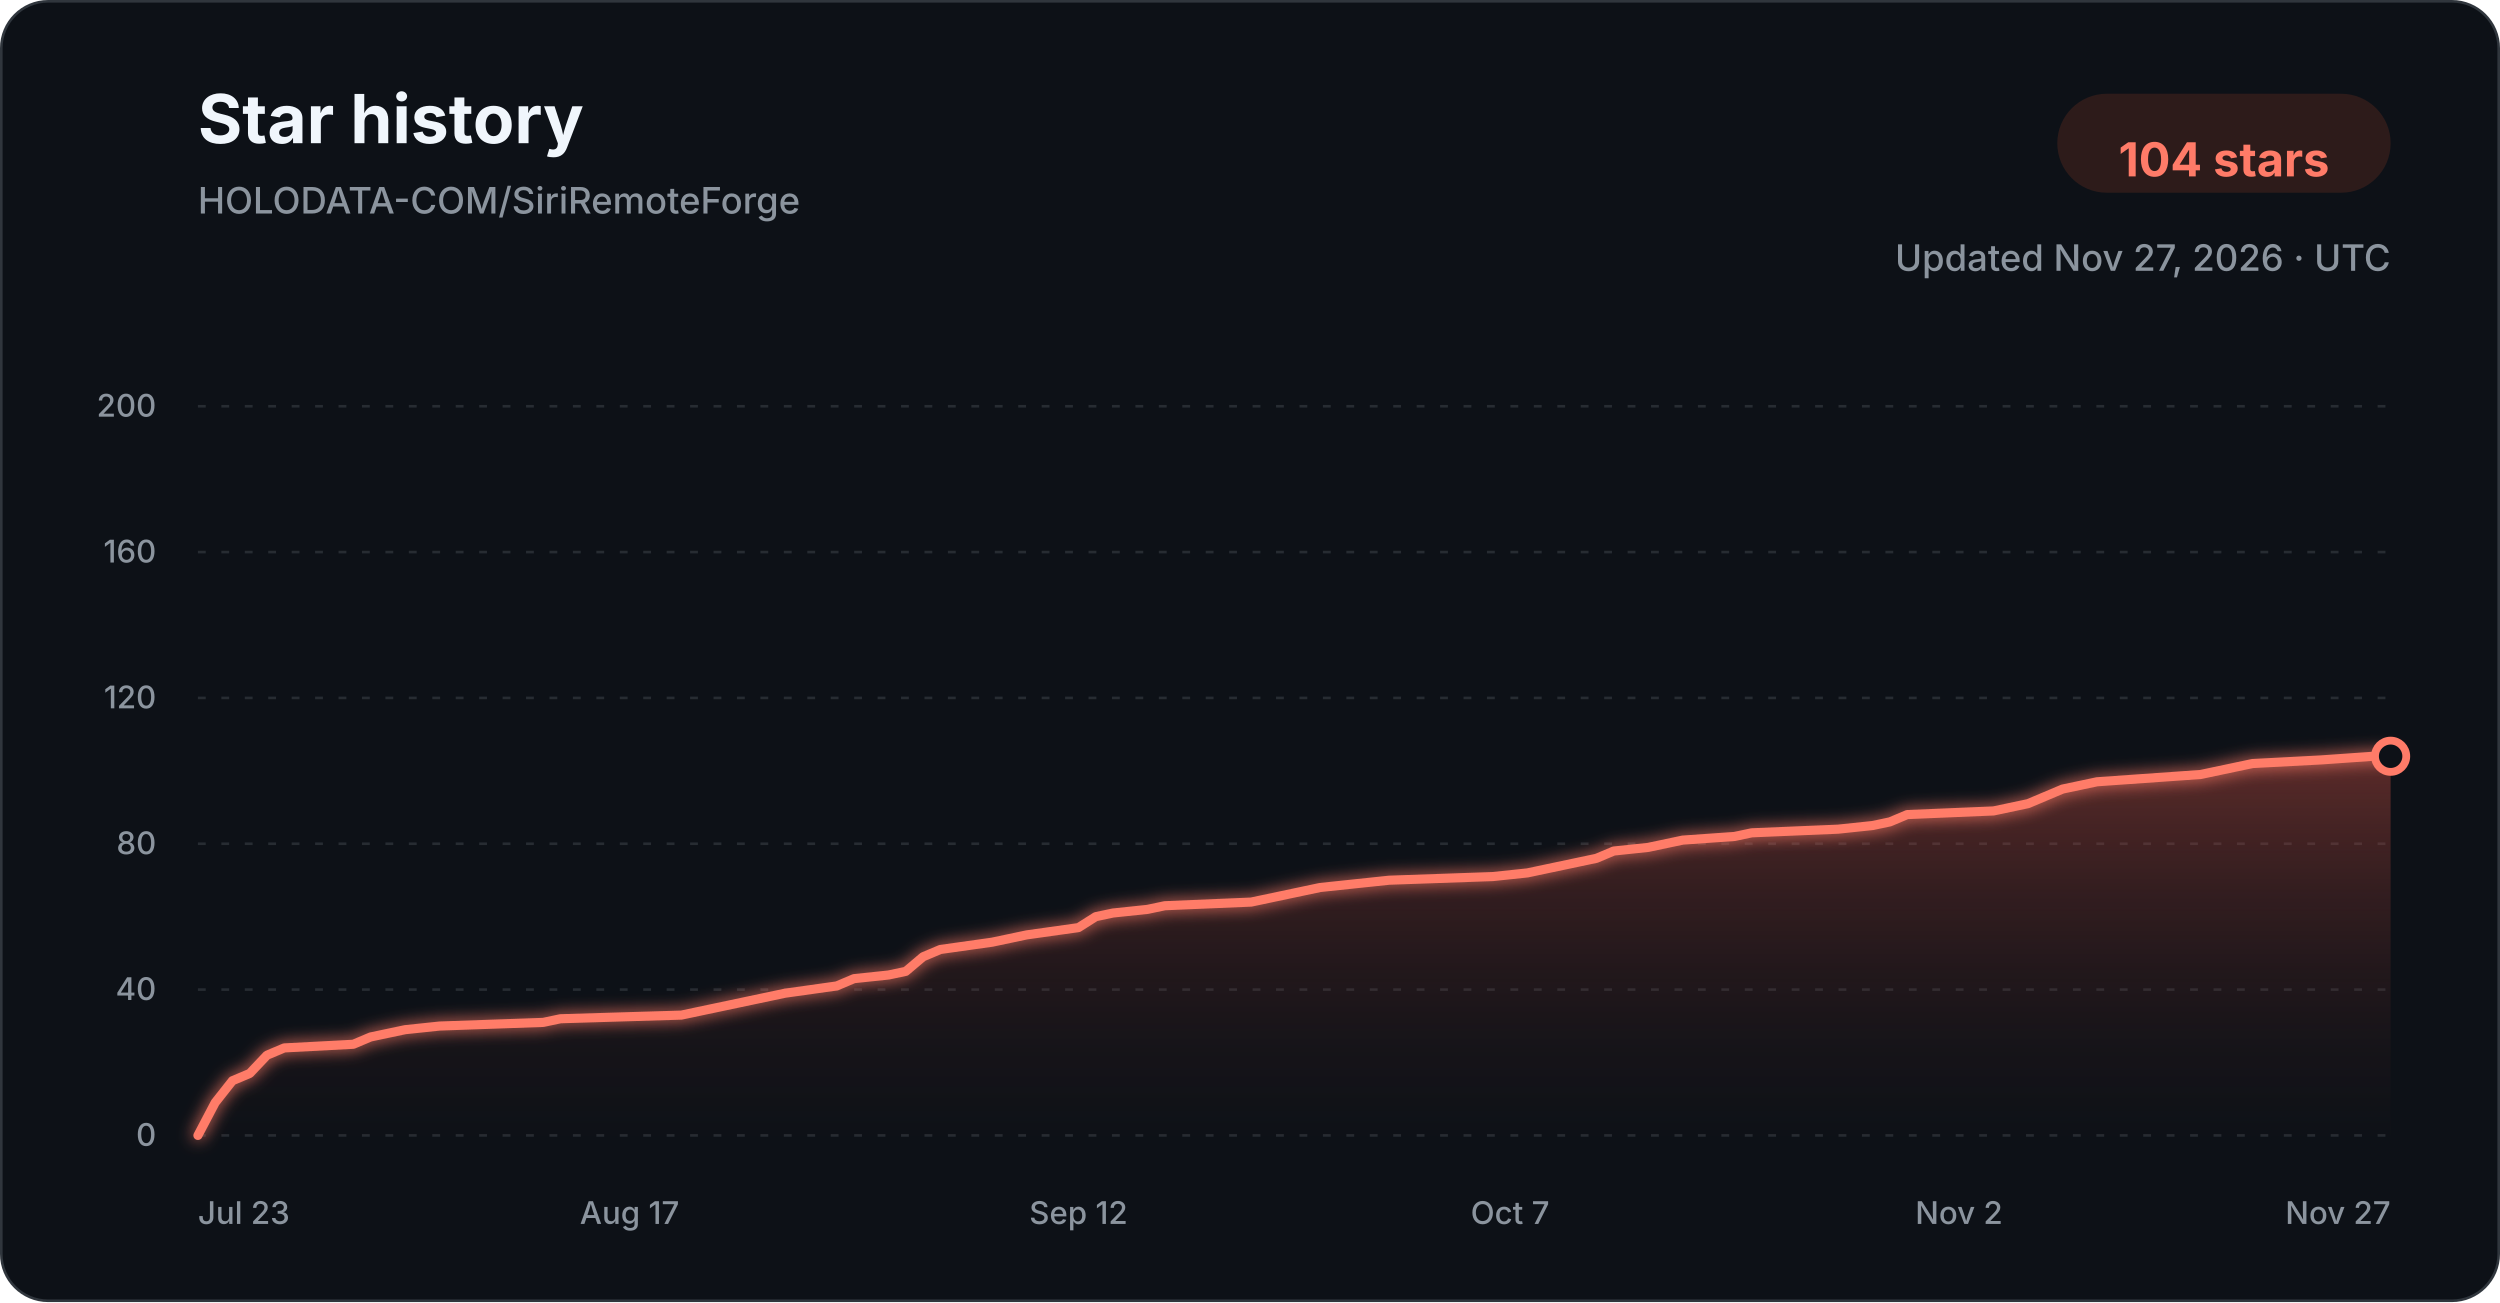
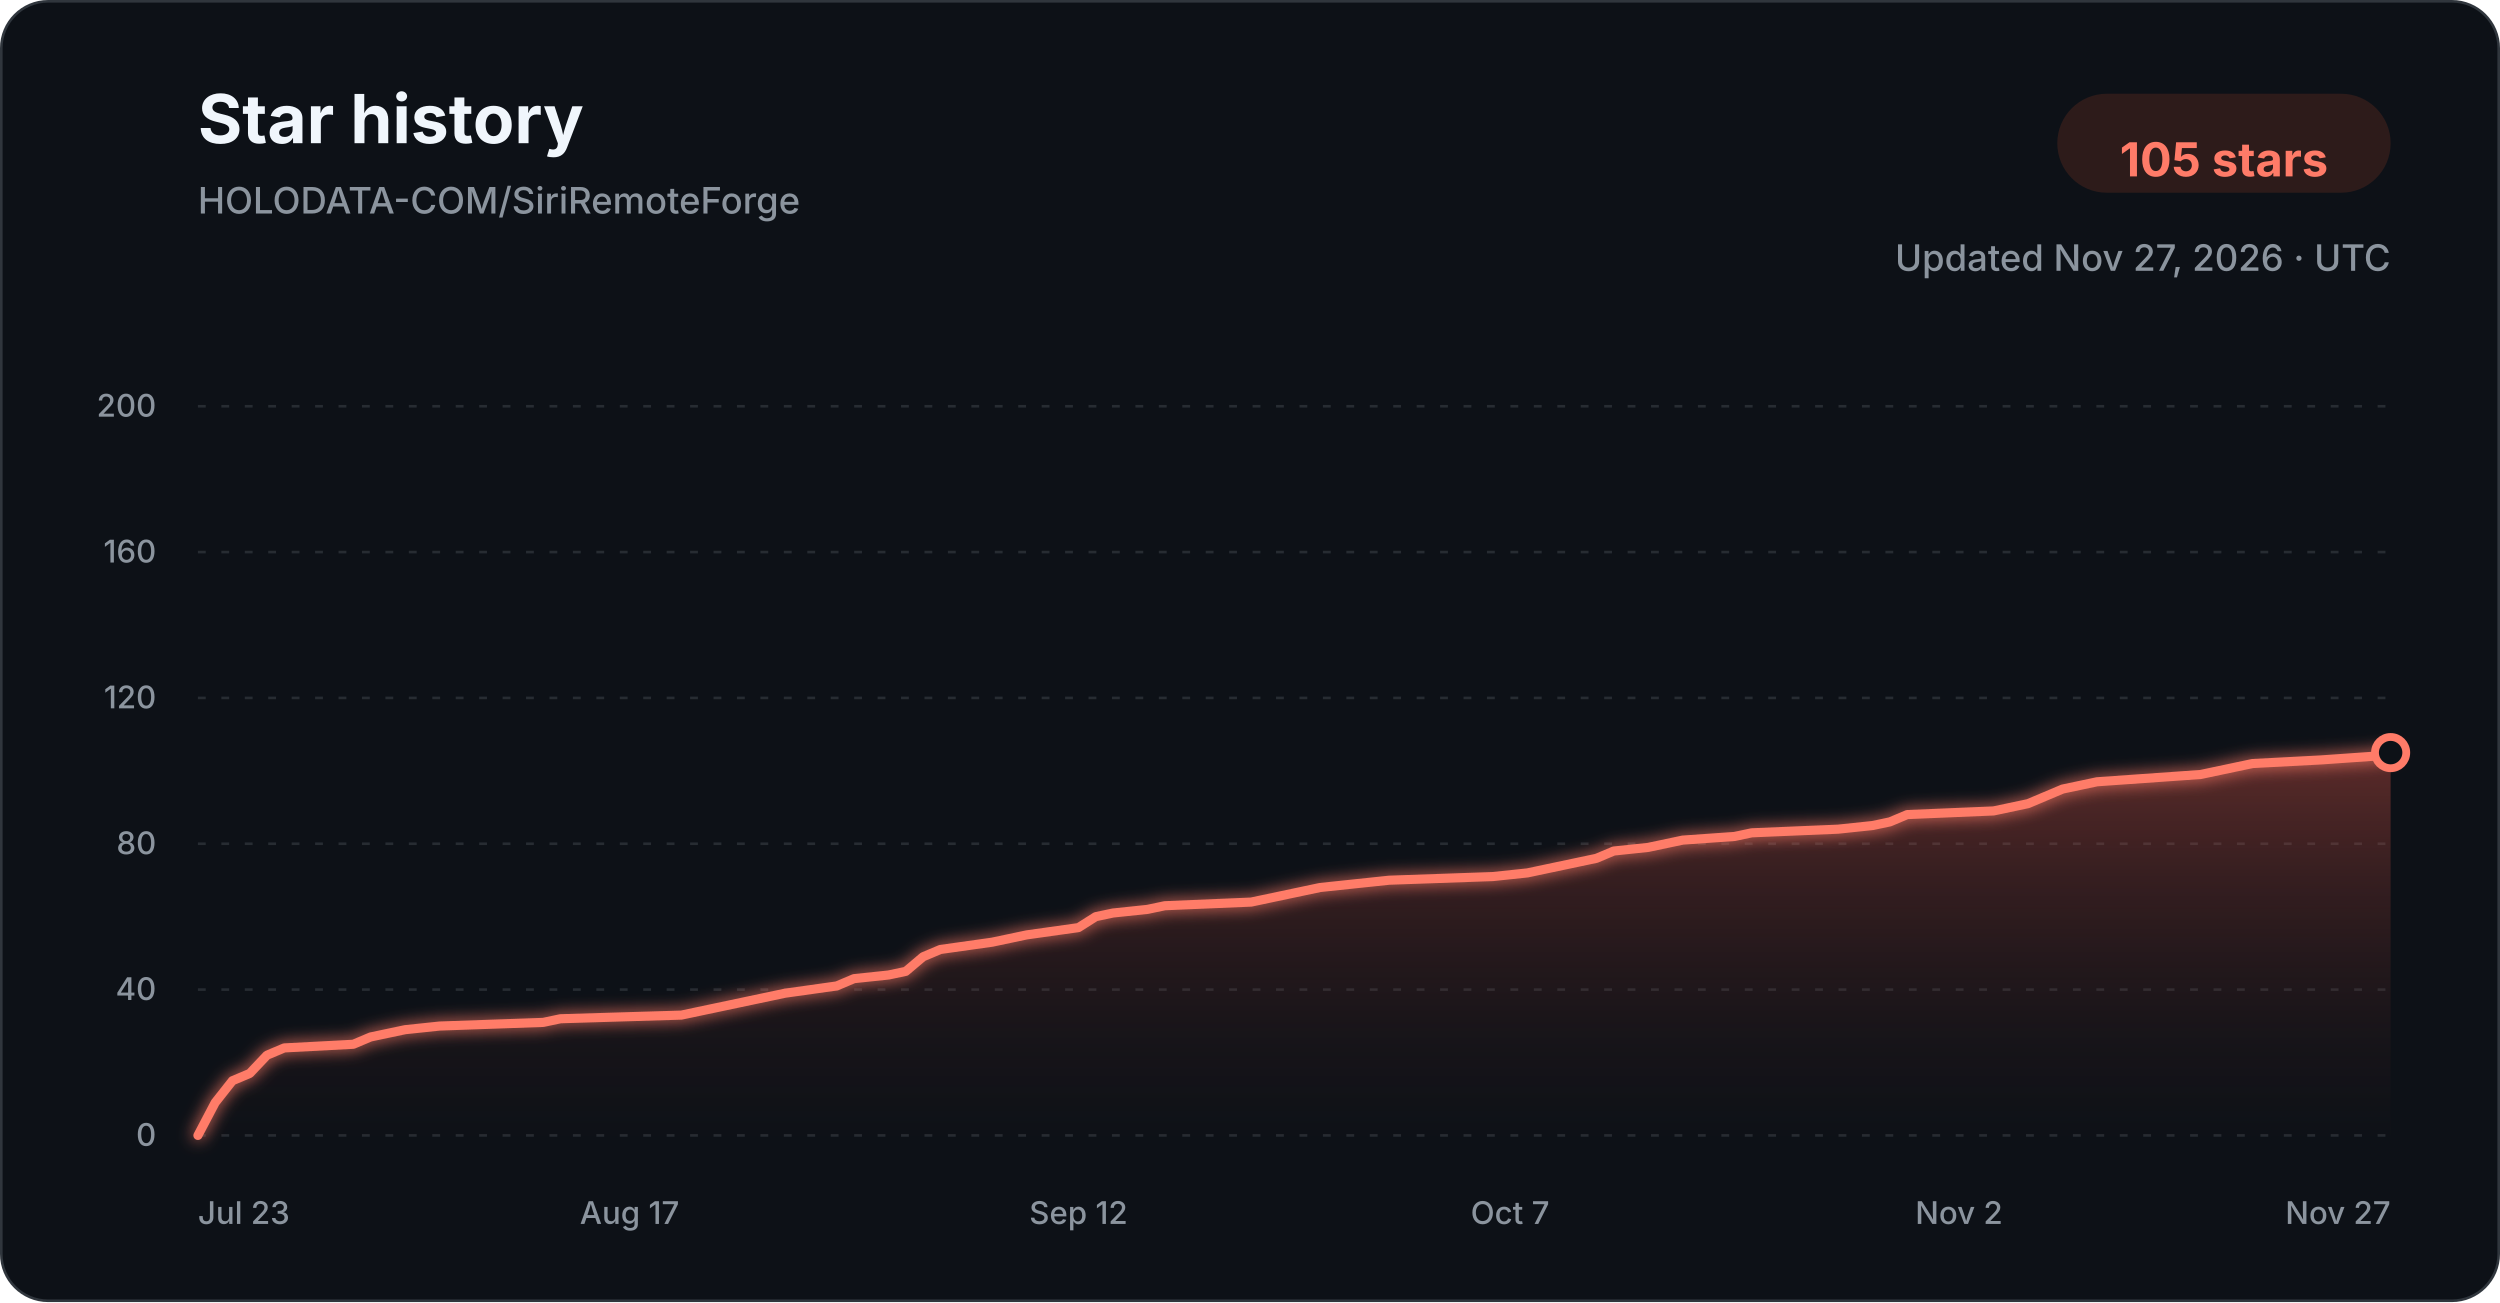
<svg xmlns="http://www.w3.org/2000/svg" width="960" height="500" viewBox="0 0 960 500" role="img" aria-labelledby="title description">
  <defs>
    <linearGradient id="star-area-dark" x1="0" y1="0" x2="0" y2="1">
      <stop offset="0%" stop-color="#c94f43" stop-opacity="0.42" />
      <stop offset="100%" stop-color="#351b1a" stop-opacity="0.04" />
    </linearGradient>
    <filter id="line-glow" x="-20%" y="-20%" width="140%" height="140%">
      <feGaussianBlur stdDeviation="3" result="blur" />
      <feMerge>
        <feMergeNode in="blur" />
        <feMergeNode in="SourceGraphic" />
      </feMerge>
    </filter>
  </defs>
  <style>
    .title { font: 700 26px -apple-system, BlinkMacSystemFont, "Segoe UI", sans-serif; fill: #f0f6fc; }
    .subtitle { font: 500 14px -apple-system, BlinkMacSystemFont, "Segoe UI", sans-serif; fill: #8b949e; }
    .count { font: 700 18px -apple-system, BlinkMacSystemFont, "Segoe UI", sans-serif; fill: #ff7b68; }
    .tick { font: 500 12px -apple-system, BlinkMacSystemFont, "Segoe UI", sans-serif; fill: #8b949e; }
    .grid { stroke: #30363d; stroke-width: 1; stroke-dasharray: 3 6; opacity: 0.72; }
  </style>
  <rect x="0.5" y="0.5" width="959" height="499" rx="18" fill="#0d1117" stroke="#30363d" />
  <text x="76" y="55" class="title">Star history</text>
  <text x="76" y="82" class="subtitle">HOLODATA-COM/SiriRemoteForge</text>
  <rect x="790" y="36" width="128" height="38" rx="19" fill="#2d1b1a" />
-   <text x="854" y="61" text-anchor="middle" dominant-baseline="middle" class="count">104 stars</text>
+   <text x="854" y="61" text-anchor="middle" dominant-baseline="middle" class="count">105 stars</text>
  <text x="918" y="104" text-anchor="end" class="subtitle">Updated Nov 27, 2026 · UTC</text>
  <line x1="76" y1="436.00" x2="918" y2="436.00" class="grid" />
  <text x="60" y="440.00" text-anchor="end" class="tick">0</text>
  <line x1="76" y1="380.00" x2="918" y2="380.00" class="grid" />
  <text x="60" y="384.00" text-anchor="end" class="tick">40</text>
  <line x1="76" y1="324.00" x2="918" y2="324.00" class="grid" />
  <text x="60" y="328.00" text-anchor="end" class="tick">80</text>
  <line x1="76" y1="268.00" x2="918" y2="268.00" class="grid" />
  <text x="60" y="272.00" text-anchor="end" class="tick">120</text>
  <line x1="76" y1="212.00" x2="918" y2="212.00" class="grid" />
  <text x="60" y="216.00" text-anchor="end" class="tick">160</text>
  <line x1="76" y1="156.00" x2="918" y2="156.00" class="grid" />
  <text x="60" y="160.00" text-anchor="end" class="tick">200</text>
-   <path d="M 76.00 436.00 L 82.63 423.40 L 89.26 415.00 L 95.89 412.20 L 102.52 405.20 L 109.15 402.40 L 135.67 401.00 L 142.30 398.20 L 148.93 396.80 L 155.56 395.40 L 168.82 394.00 L 208.60 392.60 L 215.23 391.20 L 261.64 389.80 L 268.27 388.40 L 274.90 387.00 L 288.16 384.20 L 301.42 381.40 L 321.31 378.60 L 327.94 375.80 L 341.20 374.40 L 347.83 373.00 L 354.46 367.40 L 361.09 364.60 L 380.98 361.80 L 387.61 360.40 L 394.24 359.00 L 414.13 356.20 L 420.76 352.00 L 427.39 350.60 L 440.65 349.20 L 447.28 347.80 L 480.43 346.40 L 487.06 345.00 L 500.31 342.20 L 506.94 340.80 L 520.20 339.40 L 533.46 338.00 L 573.24 336.60 L 586.50 335.20 L 593.13 333.80 L 599.76 332.40 L 606.39 331.00 L 613.02 329.60 L 619.65 326.80 L 632.91 325.40 L 639.54 324.00 L 646.17 322.60 L 666.06 321.20 L 672.69 319.80 L 705.84 318.40 L 719.10 317.00 L 725.73 315.60 L 732.36 312.80 L 765.51 311.40 L 778.77 308.60 L 785.40 305.80 L 792.03 303.00 L 798.66 301.60 L 805.29 300.20 L 825.18 298.80 L 845.07 297.40 L 858.33 294.60 L 864.96 293.20 L 891.48 291.80 L 911.37 290.40 L 918.00 290.40 L 918.00 436.00 L 76.00 436.00 Z" fill="url(#star-area-dark)" />
-   <path d="M 76.00 436.00 L 82.63 423.40 L 89.26 415.00 L 95.89 412.20 L 102.52 405.20 L 109.15 402.40 L 135.67 401.00 L 142.30 398.20 L 148.93 396.80 L 155.56 395.40 L 168.82 394.00 L 208.60 392.60 L 215.23 391.20 L 261.64 389.80 L 268.27 388.40 L 274.90 387.00 L 288.16 384.20 L 301.42 381.40 L 321.31 378.60 L 327.94 375.80 L 341.20 374.40 L 347.83 373.00 L 354.46 367.40 L 361.09 364.60 L 380.98 361.80 L 387.61 360.40 L 394.24 359.00 L 414.13 356.20 L 420.76 352.00 L 427.39 350.60 L 440.65 349.20 L 447.28 347.80 L 480.43 346.40 L 487.06 345.00 L 500.31 342.20 L 506.94 340.80 L 520.20 339.40 L 533.46 338.00 L 573.24 336.60 L 586.50 335.20 L 593.13 333.80 L 599.76 332.40 L 606.39 331.00 L 613.02 329.60 L 619.65 326.80 L 632.91 325.40 L 639.54 324.00 L 646.17 322.60 L 666.06 321.20 L 672.69 319.80 L 705.84 318.40 L 719.10 317.00 L 725.73 315.60 L 732.36 312.80 L 765.51 311.40 L 778.77 308.60 L 785.40 305.80 L 792.03 303.00 L 798.66 301.60 L 805.29 300.20 L 825.18 298.80 L 845.07 297.40 L 858.33 294.60 L 864.96 293.20 L 891.48 291.80 L 911.37 290.40 L 918.00 290.40" fill="none" stroke="#ff7b68" stroke-width="3.5" stroke-linecap="round" stroke-linejoin="round" filter="url(#line-glow)" />
-   <circle cx="918.00" cy="290.40" r="6" fill="#0d1117" stroke="#ff7b68" stroke-width="3" />
+   <path d="M 76.00 436.00 L 82.63 423.40 L 89.26 415.00 L 95.89 412.20 L 102.52 405.20 L 109.15 402.40 L 135.67 401.00 L 142.30 398.20 L 148.93 396.80 L 155.56 395.40 L 168.82 394.00 L 208.60 392.60 L 215.23 391.20 L 261.64 389.80 L 268.27 388.40 L 274.90 387.00 L 288.16 384.20 L 301.42 381.40 L 321.31 378.60 L 327.94 375.80 L 341.20 374.40 L 347.83 373.00 L 354.46 367.40 L 361.09 364.60 L 380.98 361.80 L 387.61 360.40 L 394.24 359.00 L 414.13 356.20 L 420.76 352.00 L 427.39 350.60 L 440.65 349.20 L 447.28 347.80 L 480.43 346.40 L 487.06 345.00 L 500.31 342.20 L 506.94 340.80 L 520.20 339.40 L 533.46 338.00 L 573.24 336.60 L 586.50 335.20 L 593.13 333.80 L 599.76 332.40 L 606.39 331.00 L 613.02 329.60 L 619.65 326.80 L 632.91 325.40 L 639.54 324.00 L 646.17 322.60 L 666.06 321.20 L 672.69 319.80 L 705.84 318.40 L 719.10 317.00 L 725.73 315.60 L 732.36 312.80 L 765.51 311.40 L 778.77 308.60 L 785.40 305.80 L 792.03 303.00 L 798.66 301.60 L 805.29 300.20 L 825.18 298.80 L 845.07 297.40 L 858.33 294.60 L 864.96 293.20 L 891.48 291.80 L 911.37 290.40 L 918.00 289.00 L 918.00 436.00 L 76.00 436.00 Z" fill="url(#star-area-dark)" />
+   <path d="M 76.00 436.00 L 82.63 423.40 L 89.26 415.00 L 95.89 412.20 L 102.52 405.20 L 109.15 402.40 L 135.67 401.00 L 142.30 398.20 L 148.93 396.80 L 155.56 395.40 L 168.82 394.00 L 208.60 392.60 L 215.23 391.20 L 261.64 389.80 L 268.27 388.40 L 274.90 387.00 L 288.16 384.20 L 301.42 381.40 L 321.31 378.60 L 327.94 375.80 L 341.20 374.40 L 347.83 373.00 L 354.46 367.40 L 361.09 364.60 L 380.98 361.80 L 387.61 360.40 L 394.24 359.00 L 414.13 356.20 L 420.76 352.00 L 427.39 350.60 L 440.65 349.20 L 447.28 347.80 L 480.43 346.40 L 487.06 345.00 L 500.31 342.20 L 506.94 340.80 L 520.20 339.40 L 533.46 338.00 L 573.24 336.60 L 586.50 335.20 L 593.13 333.80 L 599.76 332.40 L 606.39 331.00 L 613.02 329.60 L 619.65 326.80 L 632.91 325.40 L 639.54 324.00 L 646.17 322.60 L 666.06 321.20 L 672.69 319.80 L 705.84 318.40 L 719.10 317.00 L 725.73 315.60 L 732.36 312.80 L 765.51 311.40 L 778.77 308.60 L 785.40 305.80 L 792.03 303.00 L 798.66 301.60 L 805.29 300.20 L 825.18 298.80 L 845.07 297.40 L 858.33 294.60 L 864.96 293.20 L 891.48 291.80 L 911.37 290.40 L 918.00 289.00" fill="none" stroke="#ff7b68" stroke-width="3.5" stroke-linecap="round" stroke-linejoin="round" filter="url(#line-glow)" />
+   <circle cx="918.00" cy="289.00" r="6" fill="#0d1117" stroke="#ff7b68" stroke-width="3" />
  <text x="76.00" y="470" text-anchor="start" class="tick">Jul 23</text>
  <text x="241.75" y="470" text-anchor="middle" class="tick">Aug 17</text>
  <text x="414.13" y="470" text-anchor="middle" class="tick">Sep 12</text>
  <text x="579.87" y="470" text-anchor="middle" class="tick">Oct 7</text>
  <text x="752.25" y="470" text-anchor="middle" class="tick">Nov 2</text>
  <text x="918.00" y="470" text-anchor="end" class="tick">Nov 27</text>
</svg>
